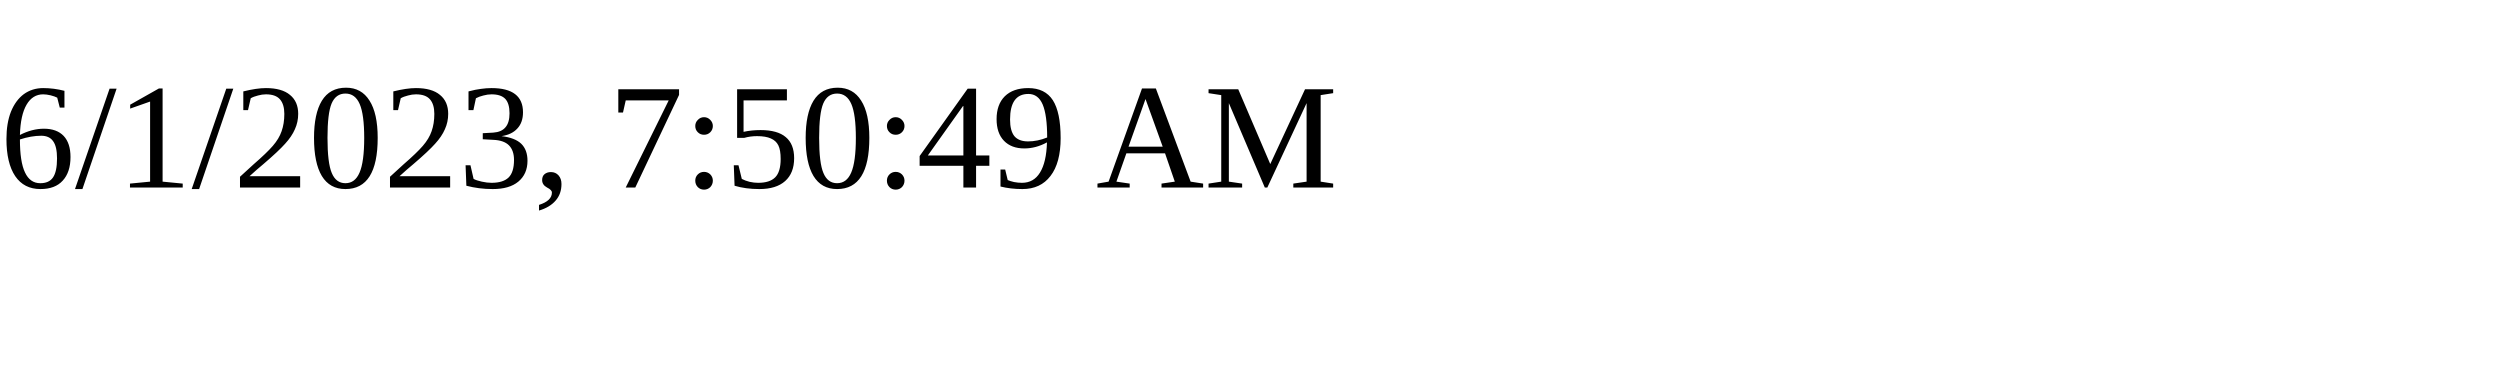
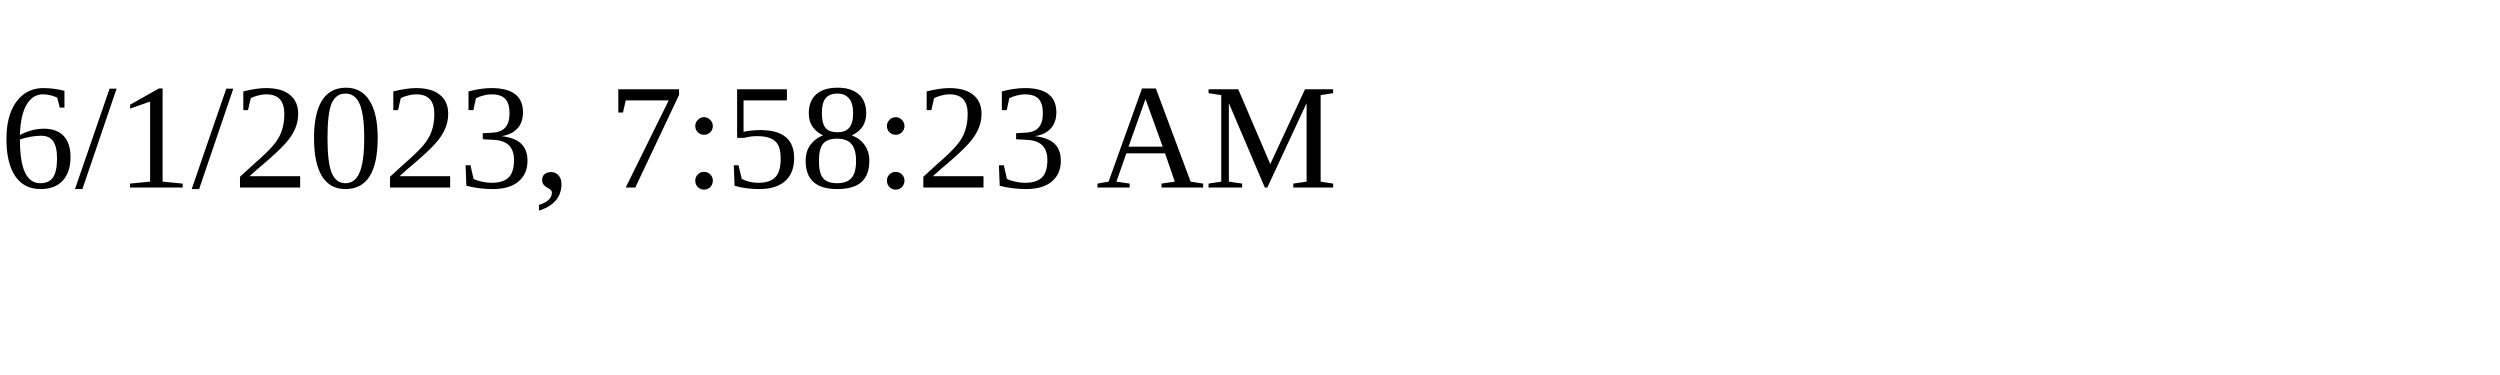
<svg xmlns="http://www.w3.org/2000/svg" height="30" width="200">
-   <text x="0" y="15">6/1/2023, 7:50:49 AM</text>
+   <text x="0" y="15">6/1/2023, 7:58:23 AM</text>
</svg>
